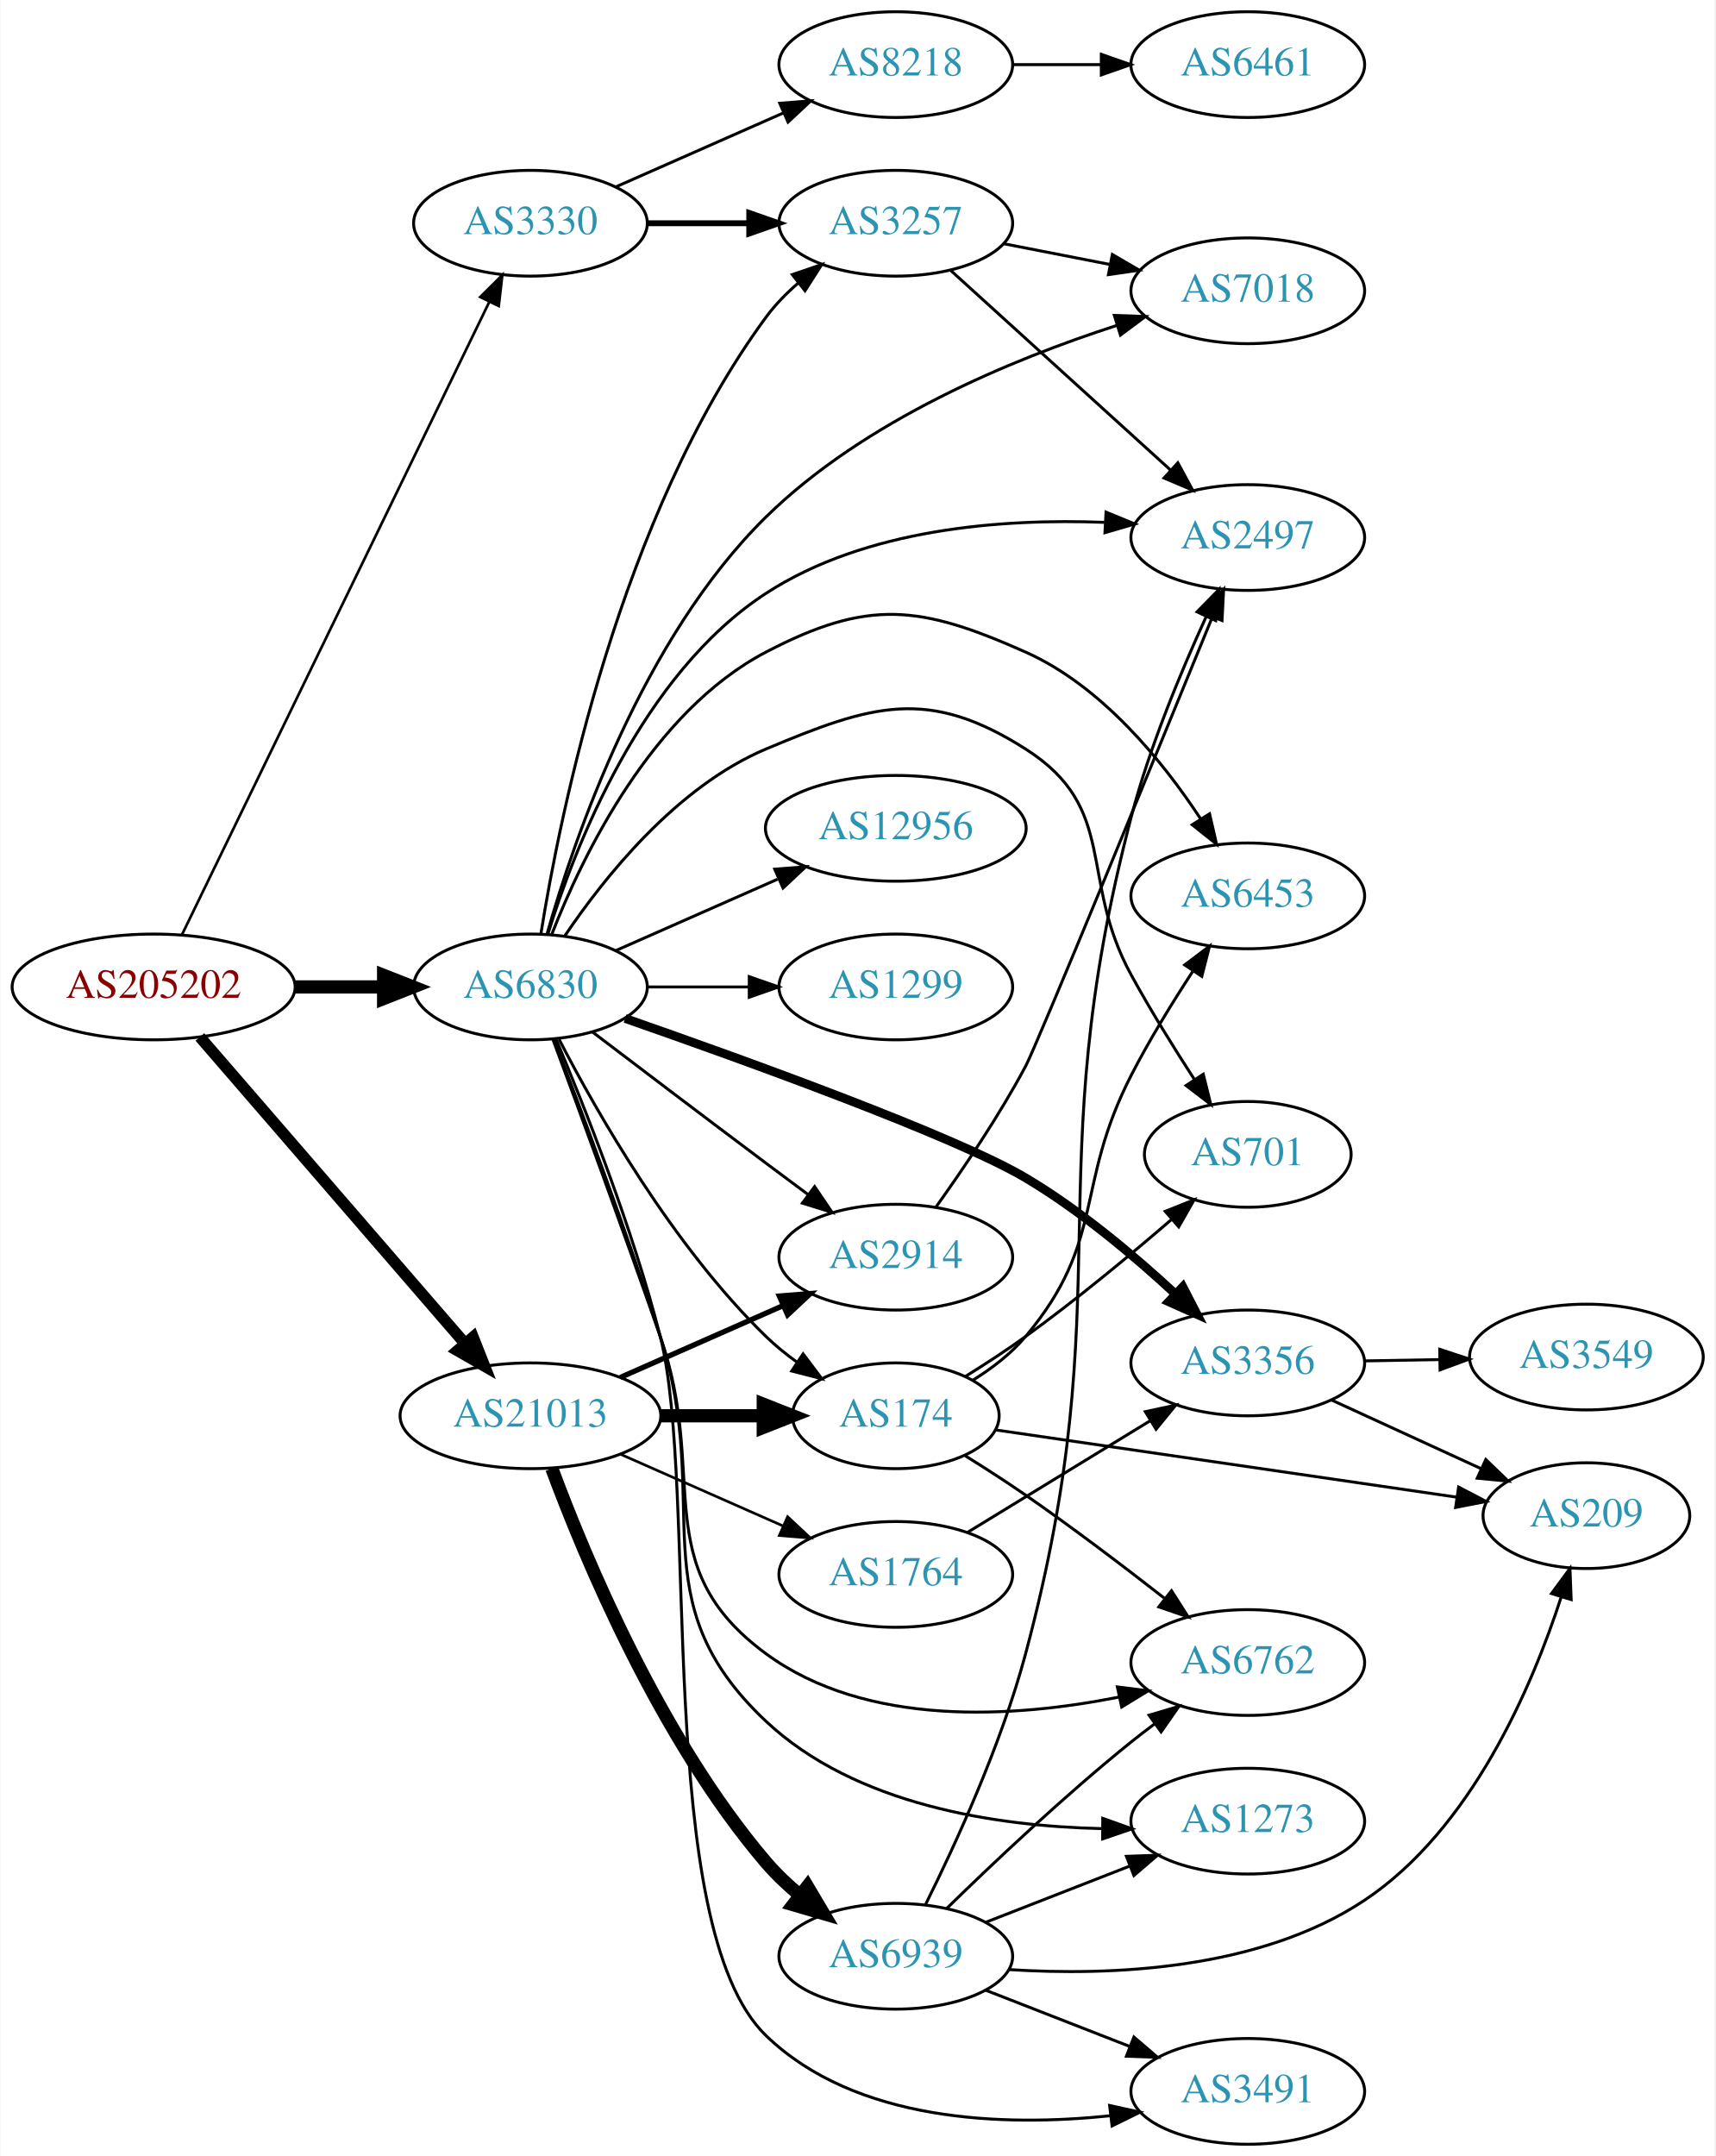
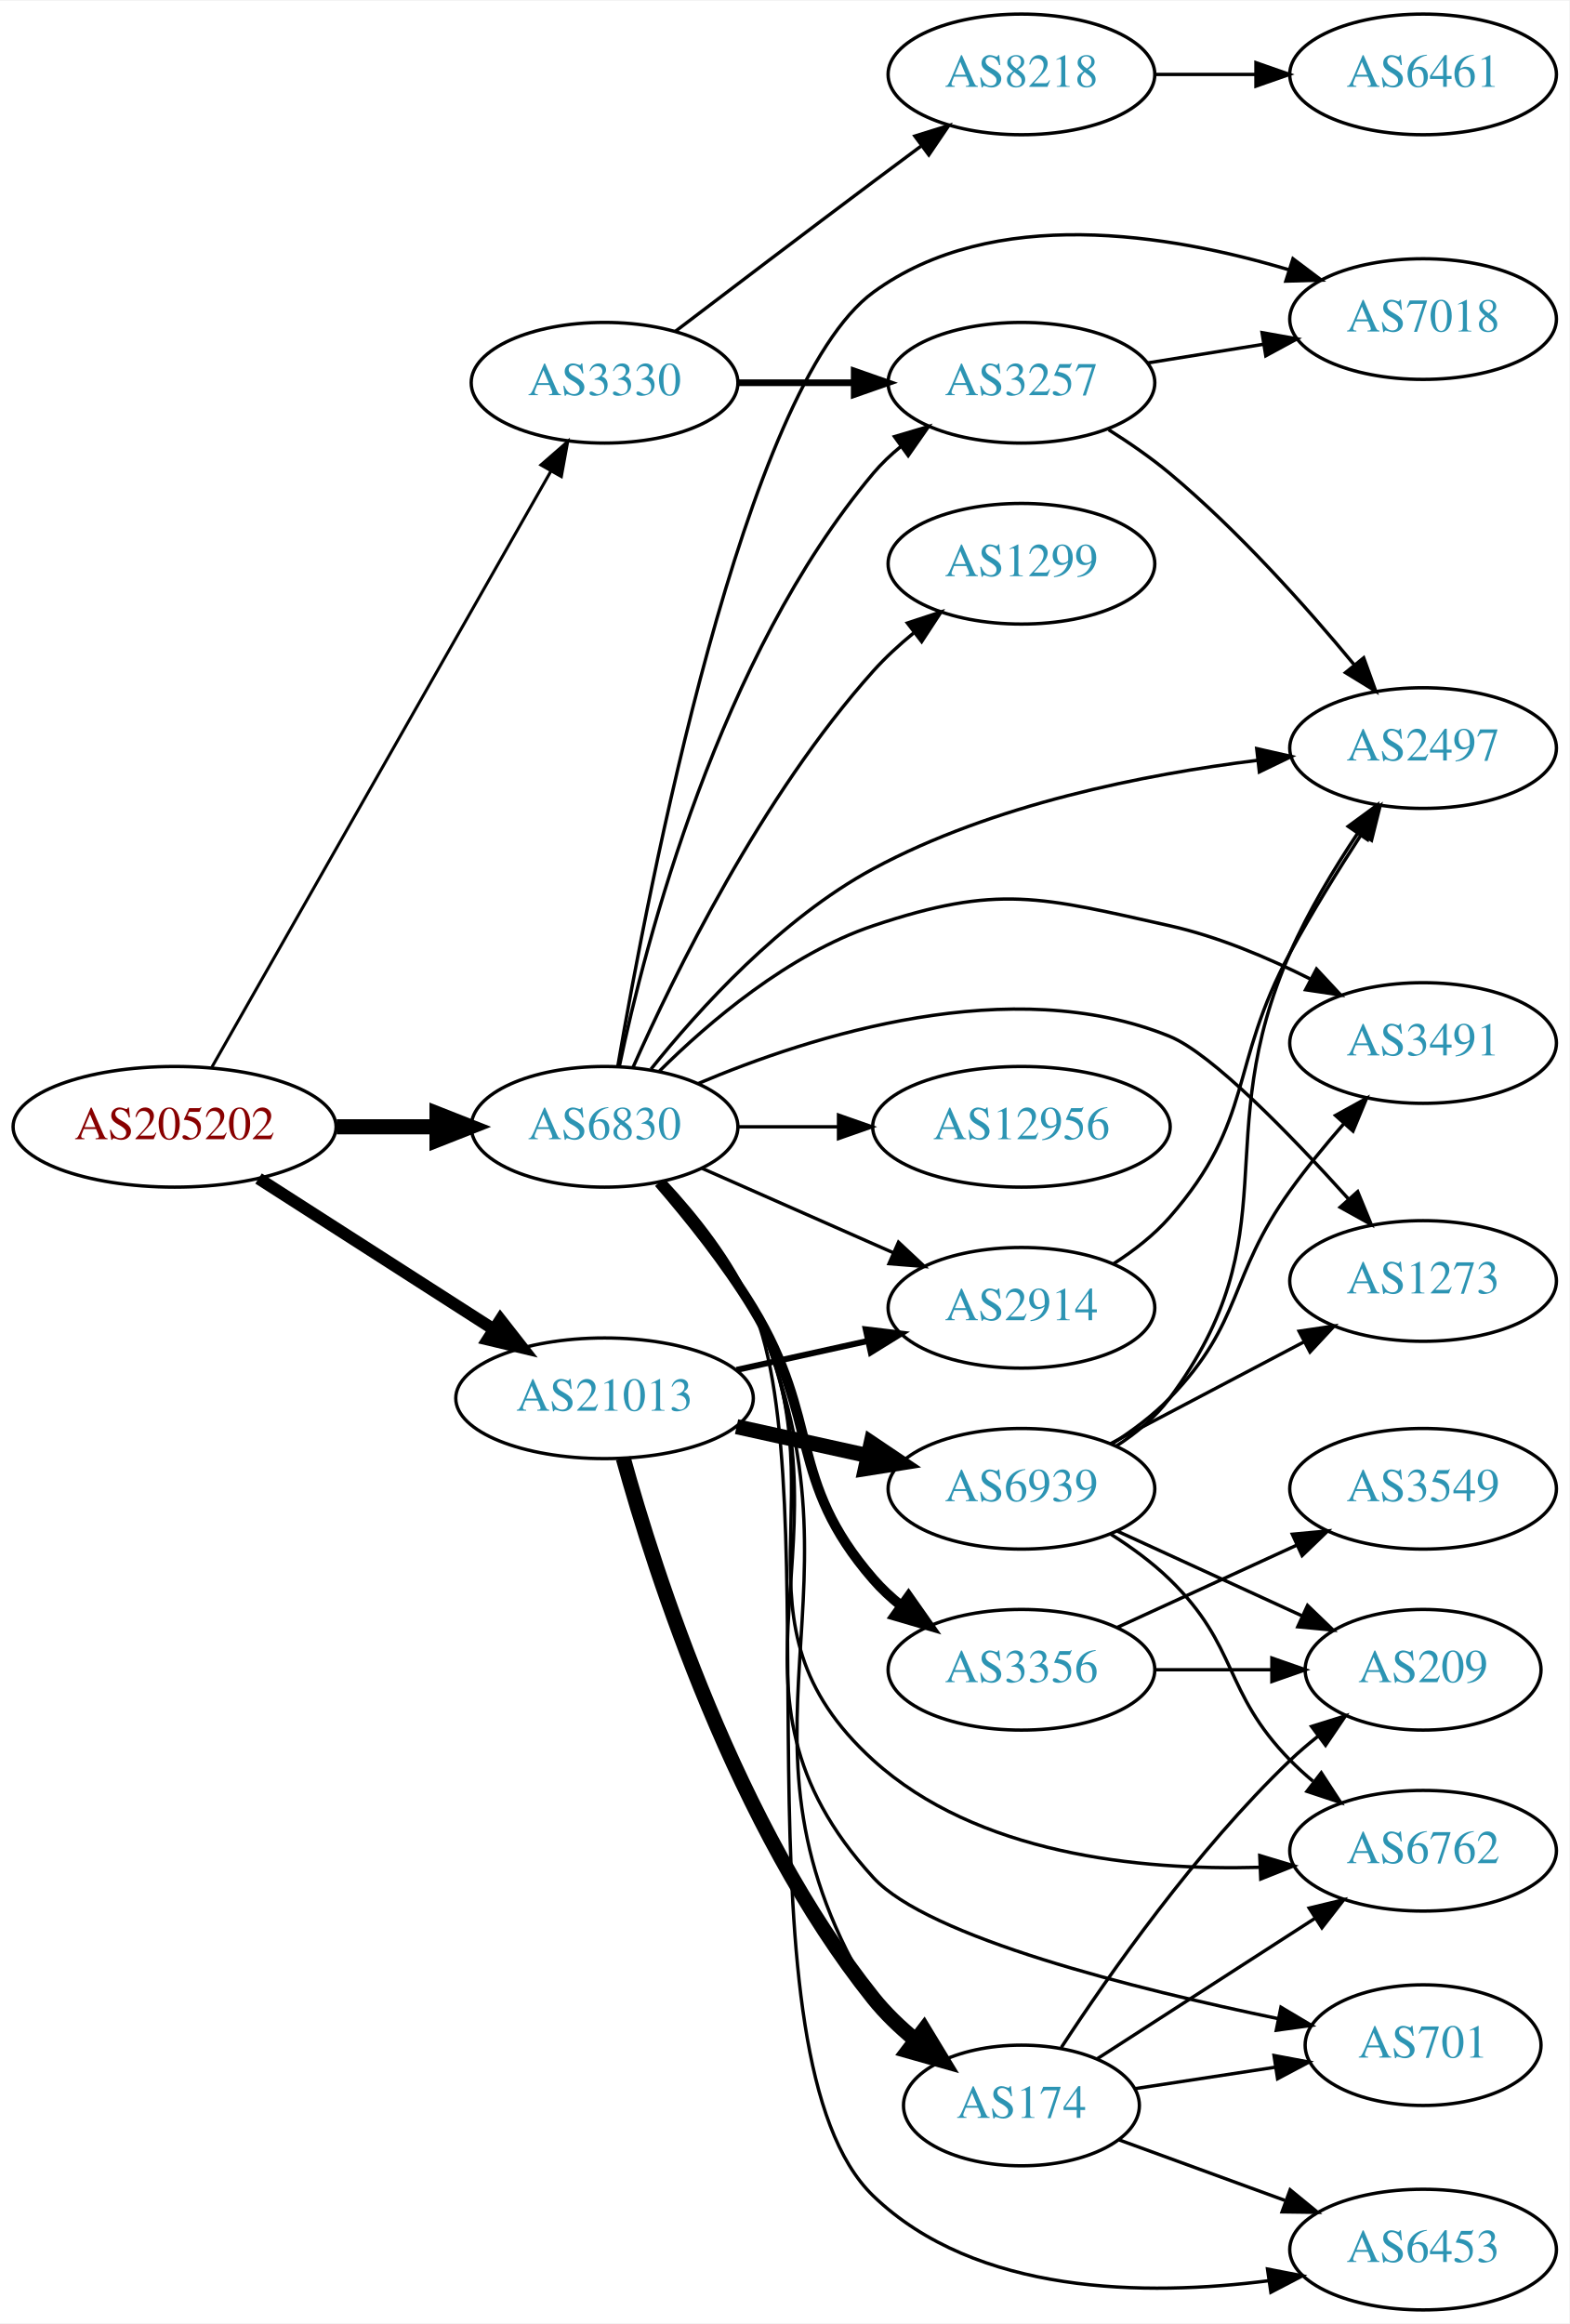
- <svg xmlns="http://www.w3.org/2000/svg" xmlns:xlink="http://www.w3.org/1999/xlink" width="584pt" height="734pt" viewBox="0.00 0.00 583.56 734.00">
-   <g id="graph0" class="graph" transform="scale(1 1) rotate(0) translate(4 730)">
-     <polygon fill="white" stroke="none" points="-4,4 -4,-730 579.562,-730 579.562,4 -4,4" />
+ <svg xmlns="http://www.w3.org/2000/svg" xmlns:xlink="http://www.w3.org/1999/xlink" width="468pt" height="693pt" viewBox="0.00 0.00 468.27 693.00">
+   <g id="graph0" class="graph" transform="scale(1 1) rotate(0) translate(4 689)">
+     <polygon fill="white" stroke="none" points="-4,4 -4,-689 464.269,-689 464.269,4 -4,4" />
    <g id="node1" class="node">
      <g id="a_node1">
        <a xlink:href="/asn/205202" xlink:title="AS205202 ~ Catalysts GmbH [AT]">
-           <ellipse fill="#ffffff" stroke="black" cx="48.096" cy="-394" rx="48.192" ry="18" />
-           <text text-anchor="middle" x="48.096" y="-390.3" font-family="Times,serif" font-size="14.00" fill="#880000">AS205202</text>
+           <ellipse fill="#ffffff" stroke="black" cx="48.096" cy="-353" rx="48.192" ry="18" />
+           <text text-anchor="middle" x="48.096" y="-349.3" font-family="Times,serif" font-size="14.00" fill="#880000">AS205202</text>
        </a>
      </g>
    </g>
    <g id="node2" class="node">
      <g id="a_node2">
        <a xlink:href="/asn/3330" xlink:title="AS3330 ~ Vienna, Austria [AT]">
-           <ellipse fill="#ffffff" stroke="black" cx="176.388" cy="-654" rx="39.794" ry="18" />
-           <text text-anchor="middle" x="176.388" y="-650.3" font-family="Times,serif" font-size="14.00" fill="#2c94b3">AS3330</text>
+           <ellipse fill="#ffffff" stroke="black" cx="176.388" cy="-575" rx="39.794" ry="18" />
+           <text text-anchor="middle" x="176.388" y="-571.3" font-family="Times,serif" font-size="14.00" fill="#2c94b3">AS3330</text>
        </a>
      </g>
    </g>
    <g id="edge1" class="edge">
-       <path fill="none" stroke="black" stroke-width="0.9" d="M57.776,-411.871C79.548,-456.694 136.573,-574.092 162.374,-627.21" />
-       <polygon fill="black" stroke="black" stroke-width="0.9" points="159.296,-628.882 166.813,-636.348 165.592,-625.824 159.296,-628.882" />
+       <path fill="none" stroke="black" stroke-width="0.9" d="M59.217,-370.792C81.395,-409.777 134.369,-502.896 160.413,-548.677" />
+       <polygon fill="black" stroke="black" stroke-width="0.9" points="157.406,-550.47 165.393,-557.432 163.491,-547.009 157.406,-550.47" />
    </g>
    <g id="node3" class="node">
      <g id="a_node3">
        <a xlink:href="/asn/6830" xlink:title="AS6830 ~ LGI-UPC [AT]">
-           <ellipse fill="#ffffff" stroke="black" cx="176.388" cy="-394" rx="39.794" ry="18" />
-           <text text-anchor="middle" x="176.388" y="-390.3" font-family="Times,serif" font-size="14.00" fill="#2c94b3">AS6830</text>
+           <ellipse fill="#ffffff" stroke="black" cx="176.388" cy="-353" rx="39.794" ry="18" />
+           <text text-anchor="middle" x="176.388" y="-349.3" font-family="Times,serif" font-size="14.00" fill="#2c94b3">AS6830</text>
        </a>
      </g>
    </g>
    <g id="edge2" class="edge">
-       <path fill="none" stroke="black" stroke-width="4.5" d="M96.481,-394C106.248,-394 116.551,-394 126.373,-394" />
-       <polygon fill="black" stroke="black" stroke-width="4.5" points="126.393,-397.938 136.393,-394 126.393,-390.063 126.393,-397.938" />
+       <path fill="none" stroke="black" stroke-width="4.5" d="M96.481,-353C106.248,-353 116.551,-353 126.373,-353" />
+       <polygon fill="black" stroke="black" stroke-width="4.5" points="126.393,-356.938 136.393,-353 126.393,-349.063 126.393,-356.938" />
    </g>
    <g id="node4" class="node">
      <g id="a_node4">
        <a xlink:href="/asn/21013" xlink:title="AS21013 ~ Wels, AT [AT]">
-           <ellipse fill="#ffffff" stroke="black" cx="176.388" cy="-248" rx="44.393" ry="18" />
-           <text text-anchor="middle" x="176.388" y="-244.3" font-family="Times,serif" font-size="14.00" fill="#2c94b3">AS21013</text>
+           <ellipse fill="#ffffff" stroke="black" cx="176.388" cy="-272" rx="44.393" ry="18" />
+           <text text-anchor="middle" x="176.388" y="-268.3" font-family="Times,serif" font-size="14.00" fill="#2c94b3">AS21013</text>
        </a>
      </g>
    </g>
    <g id="edge3" class="edge">
-       <path fill="none" stroke="black" stroke-width="3.9" d="M63.83,-376.966C86.074,-351.251 128.348,-302.381 153.987,-272.74" />
-       <polygon fill="black" stroke="black" stroke-width="3.9" points="156.852,-274.778 160.747,-264.925 151.558,-270.199 156.852,-274.778" />
+       <path fill="none" stroke="black" stroke-width="3.6" d="M73.147,-337.574C93.024,-324.826 121.421,-306.613 143.246,-292.615" />
+       <polygon fill="black" stroke="black" stroke-width="3.6" points="145.325,-295.439 151.853,-287.095 141.546,-289.547 145.325,-295.439" />
    </g>
    <g id="node5" class="node">
      <g id="a_node5">
        <a xlink:href="/asn/3257" xlink:title="AS3257 ~ GTT [DE]">
-           <ellipse fill="#ffffff" stroke="black" cx="300.78" cy="-654" rx="39.794" ry="18" />
-           <text text-anchor="middle" x="300.78" y="-650.3" font-family="Times,serif" font-size="14.00" fill="#2c94b3">AS3257</text>
+           <ellipse fill="#ffffff" stroke="black" cx="300.78" cy="-575" rx="39.794" ry="18" />
+           <text text-anchor="middle" x="300.78" y="-571.3" font-family="Times,serif" font-size="14.00" fill="#2c94b3">AS3257</text>
        </a>
      </g>
    </g>
    <g id="edge4" class="edge">
-       <path fill="none" stroke="black" stroke-width="2" d="M216.113,-654C227.052,-654 239.102,-654 250.568,-654" />
-       <polygon fill="black" stroke="black" stroke-width="2" points="250.886,-657.5 260.886,-654 250.886,-650.5 250.886,-657.5" />
+       <path fill="none" stroke="black" stroke-width="2" d="M216.113,-575C227.052,-575 239.102,-575 250.568,-575" />
+       <polygon fill="black" stroke="black" stroke-width="2" points="250.886,-578.5 260.886,-575 250.886,-571.5 250.886,-578.5" />
    </g>
    <g id="node6" class="node">
      <g id="a_node6">
        <a xlink:href="/asn/8218" xlink:title="AS8218 ~ legacy Neotelecoms [FR]">
-           <ellipse fill="#ffffff" stroke="black" cx="300.78" cy="-708" rx="39.794" ry="18" />
-           <text text-anchor="middle" x="300.78" y="-704.3" font-family="Times,serif" font-size="14.00" fill="#2c94b3">AS8218</text>
+           <ellipse fill="#ffffff" stroke="black" cx="300.78" cy="-667" rx="39.794" ry="18" />
+           <text text-anchor="middle" x="300.78" y="-663.3" font-family="Times,serif" font-size="14.00" fill="#2c94b3">AS8218</text>
        </a>
      </g>
    </g>
    <g id="edge5" class="edge">
-       <path fill="none" stroke="black" d="M205.467,-666.389C222.415,-673.866 244.212,-683.483 262.581,-691.588" />
-       <polygon fill="black" stroke="black" points="261.269,-694.834 271.831,-695.669 264.095,-688.43 261.269,-694.834" />
-     </g>
-     <g id="edge19" class="edge">
-       <path fill="none" stroke="black" d="M179.925,-411.956C186.432,-452.789 206.831,-554.299 256.584,-622 259.682,-626.216 263.495,-630.12 267.561,-633.647" />
-       <polygon fill="black" stroke="black" points="265.547,-636.516 275.57,-639.947 269.874,-631.013 265.547,-636.516" />
+       <path fill="none" stroke="black" d="M197.524,-590.35C213.503,-602.508 236.428,-619.9 256.584,-635 261.159,-638.427 266.017,-642.047 270.762,-645.57" />
+       <polygon fill="black" stroke="black" points="268.975,-648.602 279.093,-651.745 273.143,-642.978 268.975,-648.602" />
+     </g>
+     <g id="edge12" class="edge">
+       <path fill="none" stroke="black" d="M180.806,-371.079C188.56,-407.996 210.503,-493.176 256.584,-548 259.002,-550.877 261.808,-553.543 264.806,-555.989" />
+       <polygon fill="black" stroke="black" points="262.9,-558.929 273.057,-561.942 266.995,-553.253 262.9,-558.929" />
    </g>
    <g id="node7" class="node">
      <g id="a_node7">
-         <a xlink:href="/asn/7018" xlink:title="AS7018 ~ AT&amp;T Services, Inc. [US]">
-           <ellipse fill="#ffffff" stroke="black" cx="420.622" cy="-631" rx="39.794" ry="18" />
-           <text text-anchor="middle" x="420.622" y="-627.3" font-family="Times,serif" font-size="14.00" fill="#2c94b3">AS7018</text>
-         </a>
-       </g>
-     </g>
-     <g id="edge15" class="edge">
-       <path fill="none" stroke="black" d="M182.013,-411.939C191.169,-444.234 214.451,-512.635 256.584,-554 290.069,-586.875 340.243,-607.651 376.079,-619.226" />
-       <polygon fill="black" stroke="black" points="375.192,-622.615 385.781,-622.249 377.275,-615.932 375.192,-622.615" />
+         <a xlink:href="/asn/2497" xlink:title="AS2497 ~ Internet Initiative Japan Inc. [JP]">
+           <ellipse fill="#ffffff" stroke="black" cx="420.622" cy="-466" rx="39.794" ry="18" />
+           <text text-anchor="middle" x="420.622" y="-462.3" font-family="Times,serif" font-size="14.00" fill="#2c94b3">AS2497</text>
+         </a>
+       </g>
+     </g>
+     <g id="edge13" class="edge">
+       <path fill="none" stroke="black" d="M190.255,-370.231C204.484,-388.008 229.067,-415.17 256.584,-430 292.196,-449.194 337.435,-458.159 371.22,-462.344" />
+       <polygon fill="black" stroke="black" points="370.982,-465.84 381.314,-463.496 371.775,-458.885 370.982,-465.84" />
    </g>
    <g id="node8" class="node">
      <g id="a_node8">
-         <a xlink:href="/asn/2497" xlink:title="AS2497 ~ Internet Initiative Japan Inc. [JP]">
-           <ellipse fill="#ffffff" stroke="black" cx="420.622" cy="-547" rx="39.794" ry="18" />
-           <text text-anchor="middle" x="420.622" y="-543.3" font-family="Times,serif" font-size="14.00" fill="#2c94b3">AS2497</text>
-         </a>
-       </g>
-     </g>
-     <g id="edge10" class="edge">
-       <path fill="none" stroke="black" d="M182.313,-411.953C191.488,-441.651 214.218,-500.454 256.584,-528 290.576,-550.102 337.146,-553.505 371.812,-552.167" />
-       <polygon fill="black" stroke="black" points="372.362,-555.643 382.161,-551.615 371.989,-548.653 372.362,-555.643" />
+         <a xlink:href="/asn/7018" xlink:title="AS7018 ~ AT&amp;T Services, Inc. [US]">
+           <ellipse fill="#ffffff" stroke="black" cx="420.622" cy="-594" rx="39.794" ry="18" />
+           <text text-anchor="middle" x="420.622" y="-590.3" font-family="Times,serif" font-size="14.00" fill="#2c94b3">AS7018</text>
+         </a>
+       </g>
+     </g>
+     <g id="edge21" class="edge">
+       <path fill="none" stroke="black" d="M180.351,-371.13C189.338,-423.628 218.045,-573.816 256.584,-602 292.234,-628.071 344.902,-619.434 380.655,-608.686" />
+       <polygon fill="black" stroke="black" points="381.797,-611.996 390.263,-605.626 379.672,-605.326 381.797,-611.996" />
    </g>
    <g id="node10" class="node">
      <g id="a_node10">
-         <a xlink:href="/asn/1299" xlink:title="AS1299 ~ Telia Carrier [EU]">
-           <ellipse fill="#ffffff" stroke="black" cx="300.78" cy="-394" rx="39.794" ry="18" />
-           <text text-anchor="middle" x="300.78" y="-390.3" font-family="Times,serif" font-size="14.00" fill="#2c94b3">AS1299</text>
+         <a xlink:href="/asn/2914" xlink:title="AS2914 ~ NTT America, Inc. [US]">
+           <ellipse fill="#ffffff" stroke="black" cx="300.78" cy="-299" rx="39.794" ry="18" />
+           <text text-anchor="middle" x="300.78" y="-295.3" font-family="Times,serif" font-size="14.00" fill="#2c94b3">AS2914</text>
        </a>
      </g>
    </g>
    <g id="edge9" class="edge">
-       <path fill="none" stroke="black" d="M216.113,-394C227.052,-394 239.102,-394 250.568,-394" />
-       <polygon fill="black" stroke="black" points="250.886,-397.5 260.886,-394 250.886,-390.5 250.886,-397.5" />
+       <path fill="none" stroke="black" d="M205.467,-340.611C222.415,-333.134 244.212,-323.517 262.581,-315.412" />
+       <polygon fill="black" stroke="black" points="264.095,-318.57 271.831,-311.331 261.269,-312.166 264.095,-318.57" />
    </g>
    <g id="node11" class="node">
      <g id="a_node11">
-         <a xlink:href="/asn/3356" xlink:title="AS3356 ~ Level 3 Parent, LLC [US]">
-           <ellipse fill="#ffffff" stroke="black" cx="420.622" cy="-266" rx="39.794" ry="18" />
-           <text text-anchor="middle" x="420.622" y="-262.3" font-family="Times,serif" font-size="14.00" fill="#2c94b3">AS3356</text>
-         </a>
-       </g>
-     </g>
-     <g id="edge11" class="edge">
-       <path fill="none" stroke="black" stroke-width="3" d="M208.63,-383.277C250.202,-368.77 321.224,-343.093 344.976,-329 363.385,-318.078 381.788,-302.61 395.716,-289.734" />
-       <polygon fill="black" stroke="black" stroke-width="3" points="398.5,-291.919 403.365,-282.507 393.692,-286.831 398.5,-291.919" />
+         <a xlink:href="/asn/6453" xlink:title="AS6453 ~ TATA COMMUNICATIONS (AMERICA) INC [US]">
+           <ellipse fill="#ffffff" stroke="black" cx="420.622" cy="-18" rx="39.794" ry="18" />
+           <text text-anchor="middle" x="420.622" y="-14.3" font-family="Times,serif" font-size="14.00" fill="#2c94b3">AS6453</text>
+         </a>
+       </g>
+     </g>
+     <g id="edge10" class="edge">
+       <path fill="none" stroke="black" d="M194.446,-336.593C203.732,-326.625 214.531,-313.125 220.584,-299 243.992,-244.375 213.786,-75.234 256.584,-34 287.287,-4.418 337.937,-3.995 374.646,-8.724" />
+       <polygon fill="black" stroke="black" points="374.201,-12.196 384.602,-10.175 375.211,-5.27 374.201,-12.196" />
    </g>
    <g id="node12" class="node">
      <g id="a_node12">
-         <a xlink:href="/asn/6453" xlink:title="AS6453 ~ TATA COMMUNICATIONS (AMERICA) INC [US]">
-           <ellipse fill="#ffffff" stroke="black" cx="420.622" cy="-425" rx="39.794" ry="18" />
-           <text text-anchor="middle" x="420.622" y="-421.3" font-family="Times,serif" font-size="14.00" fill="#2c94b3">AS6453</text>
-         </a>
-       </g>
-     </g>
-     <g id="edge12" class="edge">
-       <path fill="none" stroke="black" d="M183.671,-411.975C194.086,-438.631 217.717,-487.676 256.584,-508 291.397,-526.204 309.091,-523.989 344.976,-508 370.919,-496.44 391.623,-470.914 404.583,-451.201" />
-       <polygon fill="black" stroke="black" points="407.617,-452.951 409.984,-442.624 401.694,-449.221 407.617,-452.951" />
+         <a xlink:href="/asn/1299" xlink:title="AS1299 ~ Telia Carrier [EU]">
+           <ellipse fill="#ffffff" stroke="black" cx="300.78" cy="-521" rx="39.794" ry="18" />
+           <text text-anchor="middle" x="300.78" y="-517.3" font-family="Times,serif" font-size="14.00" fill="#2c94b3">AS1299</text>
+         </a>
+       </g>
+     </g>
+     <g id="edge11" class="edge">
+       <path fill="none" stroke="black" d="M184.898,-370.782C197.092,-398.259 223.23,-451.75 256.584,-489 260.15,-492.983 264.283,-496.785 268.55,-500.289" />
+       <polygon fill="black" stroke="black" points="266.745,-503.315 276.809,-506.627 271.007,-497.762 266.745,-503.315" />
    </g>
    <g id="node13" class="node">
      <g id="a_node13">
-         <a xlink:href="/asn/3491" xlink:title="AS3491 ~ PCCW Global, Inc. [US]">
-           <ellipse fill="#ffffff" stroke="black" cx="420.622" cy="-18" rx="39.794" ry="18" />
-           <text text-anchor="middle" x="420.622" y="-14.3" font-family="Times,serif" font-size="14.00" fill="#2c94b3">AS3491</text>
-         </a>
-       </g>
-     </g>
-     <g id="edge13" class="edge">
-       <path fill="none" stroke="black" d="M185.108,-376.205C194.777,-353.239 211.207,-311.849 220.584,-275 233.774,-223.161 218.121,-74.173 256.584,-37 287.114,-7.494 337.332,-5.897 373.98,-9.718" />
-       <polygon fill="black" stroke="black" points="373.581,-13.195 383.929,-10.92 374.421,-6.246 373.581,-13.195" />
+         <a xlink:href="/asn/6762" xlink:title="AS6762 ~ TELECOM ITALIA SPARKLE S.p.A. [IT]">
+           <ellipse fill="#ffffff" stroke="black" cx="420.622" cy="-137" rx="39.794" ry="18" />
+           <text text-anchor="middle" x="420.622" y="-133.3" font-family="Times,serif" font-size="14.00" fill="#2c94b3">AS6762</text>
+         </a>
+       </g>
+     </g>
+     <g id="edge14" class="edge">
+       <path fill="none" stroke="black" d="M193.79,-336.288C202.857,-326.217 213.656,-312.717 220.584,-299 248.576,-243.571 210.608,-205.74 256.584,-164 287.421,-136.003 335.713,-131.076 371.746,-132.058" />
+       <polygon fill="black" stroke="black" points="371.888,-135.567 382.031,-132.505 372.192,-128.574 371.888,-135.567" />
    </g>
    <g id="node14" class="node">
      <g id="a_node14">
-         <a xlink:href="/asn/174" xlink:title="AS174 ~ Cogent Communications [US]">
-           <ellipse fill="#ffffff" stroke="black" cx="300.78" cy="-248" rx="35.194" ry="18" />
-           <text text-anchor="middle" x="300.78" y="-244.3" font-family="Times,serif" font-size="14.00" fill="#2c94b3">AS174</text>
-         </a>
-       </g>
-     </g>
-     <g id="edge14" class="edge">
-       <path fill="none" stroke="black" d="M186.141,-376.164C198.991,-351.292 224.905,-305.786 256.584,-275 259.81,-271.864 263.46,-268.909 267.238,-266.185" />
-       <polygon fill="black" stroke="black" points="269.217,-269.072 275.598,-260.614 265.335,-263.247 269.217,-269.072" />
+         <a xlink:href="/asn/12956" xlink:title="AS12956 ~ TELXIUS [ES]">
+           <ellipse fill="#ffffff" stroke="black" cx="300.78" cy="-353" rx="44.393" ry="18" />
+           <text text-anchor="middle" x="300.78" y="-349.3" font-family="Times,serif" font-size="14.00" fill="#2c94b3">AS12956</text>
+         </a>
+       </g>
+     </g>
+     <g id="edge15" class="edge">
+       <path fill="none" stroke="black" d="M216.113,-353C225.573,-353 235.865,-353 245.891,-353" />
+       <polygon fill="black" stroke="black" points="246.198,-356.5 256.198,-353 246.198,-349.5 246.198,-356.5" />
    </g>
    <g id="node15" class="node">
      <g id="a_node15">
-         <a xlink:href="/asn/701" xlink:title="AS701 ~ UUNET [US]">
-           <ellipse fill="#ffffff" stroke="black" cx="420.622" cy="-337" rx="35.194" ry="18" />
-           <text text-anchor="middle" x="420.622" y="-333.3" font-family="Times,serif" font-size="14.00" fill="#2c94b3">AS701</text>
+         <a xlink:href="/asn/3356" xlink:title="AS3356 ~ Level 3 Parent, LLC [US]">
+           <ellipse fill="#ffffff" stroke="black" cx="300.78" cy="-191" rx="39.794" ry="18" />
+           <text text-anchor="middle" x="300.78" y="-187.3" font-family="Times,serif" font-size="14.00" fill="#2c94b3">AS3356</text>
        </a>
      </g>
    </g>
    <g id="edge16" class="edge">
-       <path fill="none" stroke="black" d="M187.996,-411.24C201.247,-430.937 225.948,-462.108 256.584,-475 292.793,-490.238 311.832,-496.091 344.976,-475 376.847,-454.718 362.83,-431.134 380.976,-398 387.515,-386.059 395.461,-373.272 402.443,-362.506" />
-       <polygon fill="black" stroke="black" points="405.465,-364.28 408.029,-354 399.614,-360.438 405.465,-364.28" />
+       <path fill="none" stroke="black" stroke-width="3" d="M192.585,-336.323C201.461,-326.051 212.473,-312.334 220.584,-299 241.056,-265.342 230.75,-247.742 256.584,-218 259.048,-215.162 261.885,-212.523 264.903,-210.094" />
+       <polygon fill="black" stroke="black" stroke-width="3" points="267.09,-212.833 273.181,-204.164 263.013,-207.142 267.09,-212.833" />
    </g>
    <g id="node16" class="node">
      <g id="a_node16">
-         <a xlink:href="/asn/2914" xlink:title="AS2914 ~ NTT America, Inc. [US]">
-           <ellipse fill="#ffffff" stroke="black" cx="300.78" cy="-302" rx="39.794" ry="18" />
-           <text text-anchor="middle" x="300.78" y="-298.3" font-family="Times,serif" font-size="14.00" fill="#2c94b3">AS2914</text>
+         <a xlink:href="/asn/3491" xlink:title="AS3491 ~ PCCW Global, Inc. [US]">
+           <ellipse fill="#ffffff" stroke="black" cx="420.622" cy="-378" rx="39.794" ry="18" />
+           <text text-anchor="middle" x="420.622" y="-374.3" font-family="Times,serif" font-size="14.00" fill="#2c94b3">AS3491</text>
        </a>
      </g>
    </g>
    <g id="edge17" class="edge">
-       <path fill="none" stroke="black" d="M197.524,-378.65C213.503,-366.492 236.428,-349.1 256.584,-334 261.159,-330.573 266.017,-326.953 270.762,-323.43" />
-       <polygon fill="black" stroke="black" points="273.143,-326.022 279.093,-317.255 268.975,-320.398 273.143,-326.022" />
+       <path fill="none" stroke="black" d="M192.807,-369.672C207.553,-384.284 231.239,-404.483 256.584,-413 293.823,-425.514 306.631,-421.543 344.976,-413 359.337,-409.8 374.201,-403.527 386.848,-397.164" />
+       <polygon fill="black" stroke="black" points="388.82,-400.082 396.043,-392.33 385.563,-393.886 388.82,-400.082" />
    </g>
    <g id="node17" class="node">
      <g id="a_node17">
-         <a xlink:href="/asn/6762" xlink:title="AS6762 ~ TELECOM ITALIA SPARKLE S.p.A. [IT]">
-           <ellipse fill="#ffffff" stroke="black" cx="420.622" cy="-164" rx="39.794" ry="18" />
-           <text text-anchor="middle" x="420.622" y="-160.3" font-family="Times,serif" font-size="14.00" fill="#2c94b3">AS6762</text>
+         <a xlink:href="/asn/174" xlink:title="AS174 ~ Cogent Communications [US]">
+           <ellipse fill="#ffffff" stroke="black" cx="300.78" cy="-61" rx="35.194" ry="18" />
+           <text text-anchor="middle" x="300.78" y="-57.3" font-family="Times,serif" font-size="14.00" fill="#2c94b3">AS174</text>
        </a>
      </g>
    </g>
    <g id="edge18" class="edge">
-       <path fill="none" stroke="black" d="M183.974,-376.31C192.574,-353.113 208.011,-311.117 220.584,-275 237.217,-227.216 215.812,-196.961 256.584,-167 290.843,-141.825 341.014,-145.154 376.638,-152.208" />
-       <polygon fill="black" stroke="black" points="376.221,-155.699 386.734,-154.382 377.695,-148.855 376.221,-155.699" />
+       <path fill="none" stroke="black" d="M194.246,-336.505C203.465,-326.507 214.264,-313.007 220.584,-299 258.809,-214.281 207.757,-172.085 256.584,-93 259.525,-88.235 263.461,-83.946 267.763,-80.171" />
+       <polygon fill="black" stroke="black" points="270.026,-82.846 275.767,-73.941 265.726,-77.322 270.026,-82.846" />
    </g>
    <g id="node18" class="node">
      <g id="a_node18">
-         <a xlink:href="/asn/12956" xlink:title="AS12956 ~ TELXIUS [ES]">
-           <ellipse fill="#ffffff" stroke="black" cx="300.78" cy="-448" rx="44.393" ry="18" />
-           <text text-anchor="middle" x="300.78" y="-444.3" font-family="Times,serif" font-size="14.00" fill="#2c94b3">AS12956</text>
-         </a>
-       </g>
-     </g>
-     <g id="edge20" class="edge">
-       <path fill="none" stroke="black" d="M205.467,-406.389C221.783,-413.587 242.593,-422.769 260.513,-430.675" />
-       <polygon fill="black" stroke="black" points="259.562,-434.081 270.124,-434.916 262.388,-427.677 259.562,-434.081" />
+         <a xlink:href="/asn/701" xlink:title="AS701 ~ UUNET [US]">
+           <ellipse fill="#ffffff" stroke="black" cx="420.622" cy="-79" rx="35.194" ry="18" />
+           <text text-anchor="middle" x="420.622" y="-75.3" font-family="Times,serif" font-size="14.00" fill="#2c94b3">AS701</text>
+         </a>
+       </g>
+     </g>
+     <g id="edge19" class="edge">
+       <path fill="none" stroke="black" d="M194.059,-336.419C203.216,-326.392 214.015,-312.892 220.584,-299 253.597,-229.181 204.453,-185.983 256.584,-129 272.911,-111.153 334.818,-95.719 377.468,-86.888" />
+       <polygon fill="black" stroke="black" points="378.213,-90.308 387.32,-84.894 376.825,-83.447 378.213,-90.308" />
    </g>
    <g id="node19" class="node">
      <g id="a_node19">
        <a xlink:href="/asn/1273" xlink:title="AS1273 ~ Vodafone Group PLC [EU]">
-           <ellipse fill="#ffffff" stroke="black" cx="420.622" cy="-110" rx="39.794" ry="18" />
-           <text text-anchor="middle" x="420.622" y="-106.3" font-family="Times,serif" font-size="14.00" fill="#2c94b3">AS1273</text>
-         </a>
-       </g>
-     </g>
-     <g id="edge21" class="edge">
-       <path fill="none" stroke="black" d="M184.428,-376.01C193.378,-352.839 209.05,-311.232 220.584,-275 238.899,-217.464 212.573,-185.339 256.584,-144 286.987,-115.443 334.897,-108.274 370.93,-107.456" />
-       <polygon fill="black" stroke="black" points="371.249,-110.954 381.225,-107.385 371.201,-103.954 371.249,-110.954" />
+           <ellipse fill="#ffffff" stroke="black" cx="420.622" cy="-307" rx="39.794" ry="18" />
+           <text text-anchor="middle" x="420.622" y="-303.3" font-family="Times,serif" font-size="14.00" fill="#2c94b3">AS1273</text>
+         </a>
+       </g>
+     </g>
+     <g id="edge20" class="edge">
+       <path fill="none" stroke="black" d="M204.22,-365.869C238.175,-380.261 297.901,-399.192 344.976,-380 357.589,-374.858 381.12,-350.593 398.403,-331.431" />
+       <polygon fill="black" stroke="black" points="401.105,-333.659 405.145,-323.864 395.879,-329.001 401.105,-333.659" />
    </g>
    <g id="edge26" class="edge">
-       <path fill="none" stroke="black" stroke-width="4.5" d="M220.883,-248C232.141,-248 244.273,-248 255.566,-248" />
-       <polygon fill="black" stroke="black" stroke-width="4.5" points="255.654,-251.938 265.654,-248 255.654,-244.063 255.654,-251.938" />
-     </g>
-     <g id="edge27" class="edge">
-       <path fill="none" stroke="black" stroke-width="1.8" d="M207.015,-261.072C223.61,-268.393 244.469,-277.597 262.203,-285.421" />
-       <polygon fill="black" stroke="black" stroke-width="1.8" points="261.124,-288.77 271.686,-289.605 263.95,-282.366 261.124,-288.77" />
+       <path fill="none" stroke="black" stroke-width="1.8" d="M215.777,-280.469C228.168,-283.202 242.015,-286.257 254.836,-289.085" />
+       <polygon fill="black" stroke="black" stroke-width="1.8" points="254.331,-292.558 264.85,-291.295 255.839,-285.722 254.331,-292.558" />
+     </g>
+     <g id="edge25" class="edge">
+       <path fill="none" stroke="black" stroke-width="4.5" d="M181.971,-254.118C191.402,-219.943 215.606,-144.208 256.584,-93 260.155,-88.537 264.491,-84.377 269.02,-80.632" />
+       <polygon fill="black" stroke="black" stroke-width="4.5" points="271.686,-83.551 277.258,-74.361 266.916,-77.285 271.686,-83.551" />
    </g>
    <g id="node22" class="node">
      <g id="a_node22">
        <a xlink:href="/asn/6939" xlink:title="AS6939 ~ Hurricane Electric LLC [US]">
-           <ellipse fill="#ffffff" stroke="black" cx="300.78" cy="-64" rx="39.794" ry="18" />
-           <text text-anchor="middle" x="300.78" y="-60.3" font-family="Times,serif" font-size="14.00" fill="#2c94b3">AS6939</text>
+           <ellipse fill="#ffffff" stroke="black" cx="300.78" cy="-245" rx="39.794" ry="18" />
+           <text text-anchor="middle" x="300.78" y="-241.3" font-family="Times,serif" font-size="14.00" fill="#2c94b3">AS6939</text>
        </a>
      </g>
    </g>
    <g id="edge24" class="edge">
-       <path fill="none" stroke="black" stroke-width="4.5" d="M183.671,-230.048C194.847,-199.915 220.45,-138.315 256.584,-96 259.981,-92.021 263.963,-88.25 268.109,-84.787" />
-       <polygon fill="black" stroke="black" stroke-width="4.5" points="270.685,-87.772 276.175,-78.533 265.86,-81.548 270.685,-87.772" />
-     </g>
-     <g id="node23" class="node">
-       <g id="a_node23">
-         <a xlink:href="/asn/1764" xlink:title="AS1764 ~ NEXTLAYER-AS [AT]">
-           <ellipse fill="#ffffff" stroke="black" cx="300.78" cy="-194" rx="39.794" ry="18" />
-           <text text-anchor="middle" x="300.78" y="-190.3" font-family="Times,serif" font-size="14.00" fill="#2c94b3">AS1764</text>
-         </a>
-       </g>
-     </g>
-     <g id="edge25" class="edge">
-       <path fill="none" stroke="black" stroke-width="0.9" d="M207.015,-234.928C223.61,-227.607 244.469,-218.403 262.203,-210.579" />
-       <polygon fill="black" stroke="black" stroke-width="0.9" points="263.95,-213.634 271.686,-206.395 261.124,-207.23 263.95,-213.634" />
+       <path fill="none" stroke="black" stroke-width="4.5" d="M215.777,-263.531C228.168,-260.798 242.015,-257.743 254.836,-254.915" />
+       <polygon fill="black" stroke="black" stroke-width="4.5" points="255.933,-258.705 264.85,-252.705 254.237,-251.015 255.933,-258.705" />
    </g>
    <g id="edge6" class="edge">
-       <path fill="none" stroke="black" d="M337.456,-647.037C348.888,-644.806 361.709,-642.303 373.763,-639.951" />
-       <polygon fill="black" stroke="black" points="374.516,-643.37 383.66,-638.019 373.175,-636.499 374.516,-643.37" />
+       <path fill="none" stroke="black" d="M326.803,-560.976C332.975,-557.087 339.408,-552.647 344.976,-548 365.553,-530.827 385.825,-508.081 400.039,-490.903" />
+       <polygon fill="black" stroke="black" points="402.903,-492.929 406.505,-482.965 397.476,-488.508 402.903,-492.929" />
    </g>
    <g id="edge7" class="edge">
-       <path fill="none" stroke="black" d="M319.422,-637.981C339.295,-619.937 371.757,-590.461 394.326,-569.969" />
-       <polygon fill="black" stroke="black" points="396.809,-572.442 401.859,-563.128 392.103,-567.26 396.809,-572.442" />
+       <path fill="none" stroke="black" d="M338.42,-580.908C349.394,-582.677 361.577,-584.641 373.098,-586.499" />
+       <polygon fill="black" stroke="black" points="372.575,-589.96 383.005,-588.096 373.689,-583.049 372.575,-589.96" />
    </g>
    <g id="node9" class="node">
      <g id="a_node9">
        <a xlink:href="/asn/6461" xlink:title="AS6461 ~ Zayo Bandwidth [US]">
-           <ellipse fill="#ffffff" stroke="black" cx="420.622" cy="-708" rx="39.794" ry="18" />
-           <text text-anchor="middle" x="420.622" y="-704.3" font-family="Times,serif" font-size="14.00" fill="#2c94b3">AS6461</text>
+           <ellipse fill="#ffffff" stroke="black" cx="420.622" cy="-667" rx="39.794" ry="18" />
+           <text text-anchor="middle" x="420.622" y="-663.3" font-family="Times,serif" font-size="14.00" fill="#2c94b3">AS6461</text>
        </a>
      </g>
    </g>
    <g id="edge8" class="edge">
-       <path fill="none" stroke="black" d="M340.692,-708C350.246,-708 360.595,-708 370.558,-708" />
-       <polygon fill="black" stroke="black" points="370.751,-711.5 380.75,-708 370.75,-704.5 370.751,-711.5" />
+       <path fill="none" stroke="black" d="M340.692,-667C350.246,-667 360.595,-667 370.558,-667" />
+       <polygon fill="black" stroke="black" points="370.751,-670.5 380.75,-667 370.75,-663.5 370.751,-670.5" />
+     </g>
+     <g id="edge36" class="edge">
+       <path fill="none" stroke="black" d="M328.343,-312.195C334.344,-316.049 340.311,-320.68 344.976,-326 370.414,-355.012 362.608,-371.068 380.976,-405 387.41,-416.886 395.279,-429.58 402.234,-440.293" />
+       <polygon fill="black" stroke="black" points="399.387,-442.335 407.808,-448.765 405.235,-438.487 399.387,-442.335" />
    </g>
    <g id="node20" class="node">
      <g id="a_node20">
-         <a xlink:href="/asn/209" xlink:title="AS209 ~ CenturyLink Communications, LLC [US]">
-           <ellipse fill="#ffffff" stroke="black" cx="535.915" cy="-214" rx="35.194" ry="18" />
-           <text text-anchor="middle" x="535.915" y="-210.3" font-family="Times,serif" font-size="14.00" fill="#2c94b3">AS209</text>
+         <a xlink:href="/asn/3549" xlink:title="AS3549 ~ Level 3 Parent, LLC [US]">
+           <ellipse fill="#ffffff" stroke="black" cx="420.622" cy="-245" rx="39.794" ry="18" />
+           <text text-anchor="middle" x="420.622" y="-241.3" font-family="Times,serif" font-size="14.00" fill="#2c94b3">AS3549</text>
        </a>
      </g>
    </g>
    <g id="edge22" class="edge">
-       <path fill="none" stroke="black" d="M449.047,-253.412C464.375,-246.377 483.634,-237.537 500.027,-230.013" />
-       <polygon fill="black" stroke="black" points="501.667,-233.111 509.296,-225.759 498.747,-226.75 501.667,-233.111" />
+       <path fill="none" stroke="black" d="M329.409,-203.661C345.366,-210.973 365.636,-220.261 382.919,-228.181" />
+       <polygon fill="black" stroke="black" points="381.617,-231.435 392.167,-232.419 384.534,-225.071 381.617,-231.435" />
    </g>
    <g id="node21" class="node">
      <g id="a_node21">
-         <a xlink:href="/asn/3549" xlink:title="AS3549 ~ Level 3 Parent, LLC [US]">
-           <ellipse fill="#ffffff" stroke="black" cx="535.915" cy="-268" rx="39.794" ry="18" />
-           <text text-anchor="middle" x="535.915" y="-264.3" font-family="Times,serif" font-size="14.00" fill="#2c94b3">AS3549</text>
+         <a xlink:href="/asn/209" xlink:title="AS209 ~ CenturyLink Communications, LLC [US]">
+           <ellipse fill="#ffffff" stroke="black" cx="420.622" cy="-191" rx="35.194" ry="18" />
+           <text text-anchor="middle" x="420.622" y="-187.3" font-family="Times,serif" font-size="14.00" fill="#2c94b3">AS209</text>
        </a>
      </g>
    </g>
    <g id="edge23" class="edge">
-       <path fill="none" stroke="black" d="M460.294,-266.683C468.497,-266.828 477.261,-266.982 485.794,-267.133" />
-       <polygon fill="black" stroke="black" points="485.972,-270.636 496.033,-267.314 486.096,-263.638 485.972,-270.636" />
-     </g>
-     <g id="edge36" class="edge">
-       <path fill="none" stroke="black" d="M327.158,-260.199C333.607,-264.216 340.086,-269.174 344.976,-275 372.407,-307.683 361.479,-326.046 380.976,-364 387.152,-376.023 394.98,-388.738 401.974,-399.43" />
-       <polygon fill="black" stroke="black" points="399.142,-401.492 407.598,-407.876 404.969,-397.612 399.142,-401.492" />
-     </g>
-     <g id="edge37" class="edge">
-       <path fill="none" stroke="black" d="M324.576,-261.454C331.271,-265.616 338.525,-270.337 344.976,-275 362.096,-287.375 380.353,-302.501 394.527,-314.715" />
-       <polygon fill="black" stroke="black" points="392.518,-317.607 402.36,-321.527 397.111,-312.324 392.518,-317.607" />
+       <path fill="none" stroke="black" d="M340.692,-191C351.779,-191 363.939,-191 375.321,-191" />
+       <polygon fill="black" stroke="black" points="375.503,-194.5 385.503,-191 375.503,-187.5 375.503,-194.5" />
+     </g>
+     <g id="edge33" class="edge">
+       <path fill="none" stroke="black" d="M330.006,-50.7C344.78,-45.31 363.125,-38.615 379.362,-32.691" />
+       <polygon fill="black" stroke="black" points="380.955,-35.835 389.149,-29.119 378.555,-29.259 380.955,-35.835" />
+     </g>
+     <g id="edge32" class="edge">
+       <path fill="none" stroke="black" d="M323.394,-74.94C341.568,-86.661 367.788,-103.57 388.269,-116.779" />
+       <polygon fill="black" stroke="black" points="386.639,-119.893 396.94,-122.372 390.433,-114.01 386.639,-119.893" />
    </g>
    <g id="edge35" class="edge">
-       <path fill="none" stroke="black" d="M324.457,-234.379C331.149,-230.211 338.431,-225.53 344.976,-221 360.965,-209.934 378.255,-196.81 392.165,-185.945" />
-       <polygon fill="black" stroke="black" points="394.65,-188.444 400.347,-179.511 390.323,-182.941 394.65,-188.444" />
+       <path fill="none" stroke="black" d="M334.605,-66.014C347.522,-67.987 362.534,-70.28 376.318,-72.385" />
+       <polygon fill="black" stroke="black" points="376.15,-75.9 386.564,-73.951 377.207,-68.981 376.15,-75.9" />
    </g>
    <g id="edge34" class="edge">
-       <path fill="none" stroke="black" d="M334.688,-243.201C375.793,-237.206 446.232,-226.933 491.662,-220.308" />
-       <polygon fill="black" stroke="black" points="492.408,-223.736 501.798,-218.83 491.397,-216.81 492.408,-223.736" />
-     </g>
-     <g id="edge38" class="edge">
-       <path fill="none" stroke="black" d="M314.463,-319.089C323.623,-331.88 335.924,-350.022 344.976,-367 348.791,-374.157 388.786,-471.616 408.609,-520.057" />
-       <polygon fill="black" stroke="black" points="405.375,-521.395 412.401,-529.326 411.854,-518.745 405.375,-521.395" />
-     </g>
-     <g id="edge32" class="edge">
-       <path fill="none" stroke="black" d="M310.958,-81.71C320.965,-101.827 336.658,-135.905 344.976,-167 377.968,-290.337 348.647,-328.488 380.976,-452 387.196,-475.763 397.935,-501.502 406.516,-520.187" />
-       <polygon fill="black" stroke="black" points="403.359,-521.698 410.771,-529.268 409.697,-518.727 403.359,-521.698" />
+       <path fill="none" stroke="black" d="M312.703,-78.335C326.815,-99.916 352.922,-137.199 380.976,-164 383.539,-166.449 386.341,-168.842 389.228,-171.128" />
+       <polygon fill="black" stroke="black" points="387.346,-174.09 397.46,-177.245 391.521,-168.471 387.346,-174.09" />
+     </g>
+     <g id="edge29" class="edge">
+       <path fill="none" stroke="black" d="M328.98,-257.681C334.961,-261.55 340.761,-266.318 344.976,-272 381.461,-321.183 356.311,-348.948 380.976,-405 386.38,-417.282 394.021,-429.957 401.083,-440.549" />
+       <polygon fill="black" stroke="black" points="398.273,-442.639 406.818,-448.902 404.044,-438.677 398.273,-442.639" />
+     </g>
+     <g id="edge27" class="edge">
+       <path fill="none" stroke="black" d="M327.309,-231.538C333.472,-227.638 339.773,-223.052 344.976,-218 365.669,-197.906 360.803,-184.617 380.976,-164 383.069,-161.861 385.352,-159.782 387.729,-157.79" />
+       <polygon fill="black" stroke="black" points="390.247,-160.268 396.028,-151.389 385.972,-154.725 390.247,-160.268" />
    </g>
    <g id="edge28" class="edge">
-       <path fill="none" stroke="black" d="M331.516,-52.392C346.31,-46.617 364.387,-39.561 380.309,-33.346" />
-       <polygon fill="black" stroke="black" points="381.852,-36.501 389.895,-29.604 379.307,-29.98 381.852,-36.501" />
-     </g>
-     <g id="edge29" class="edge">
-       <path fill="none" stroke="black" d="M318.186,-80.346C333.807,-95.611 358.243,-118.72 380.976,-137 383.527,-139.052 386.225,-141.121 388.96,-143.153" />
-       <polygon fill="black" stroke="black" points="387.017,-146.067 397.175,-149.08 391.113,-140.391 387.017,-146.067" />
+       <path fill="none" stroke="black" d="M327.98,-258.529C333.992,-262.373 340.055,-266.916 344.976,-272 367.137,-294.895 362.374,-308.13 380.976,-334 385.817,-340.733 391.496,-347.642 396.988,-353.931" />
+       <polygon fill="black" stroke="black" points="394.49,-356.389 403.767,-361.507 399.707,-351.721 394.49,-356.389" />
+     </g>
+     <g id="edge30" class="edge">
+       <path fill="none" stroke="black" d="M327.35,-258.453C344.259,-267.35 366.633,-279.121 385.113,-288.844" />
+       <polygon fill="black" stroke="black" points="383.623,-292.014 394.102,-293.573 386.882,-285.82 383.623,-292.014" />
    </g>
    <g id="edge31" class="edge">
-       <path fill="none" stroke="black" d="M331.516,-75.608C346.31,-81.382 364.387,-88.439 380.309,-94.654" />
-       <polygon fill="black" stroke="black" points="379.307,-98.02 389.895,-98.396 381.852,-91.499 379.307,-98.02" />
-     </g>
-     <g id="edge30" class="edge">
-       <path fill="none" stroke="black" d="M339.28,-59.465C373.604,-57.276 424.368,-59.165 460.269,-83 496.711,-107.194 517.384,-155.622 527.347,-186.337" />
-       <polygon fill="black" stroke="black" points="524.038,-187.483 530.322,-196.013 530.729,-185.426 524.038,-187.483" />
-     </g>
-     <g id="edge33" class="edge">
-       <path fill="none" stroke="black" d="M325.344,-208.397C343.167,-219.287 367.84,-234.362 387.475,-246.358" />
-       <polygon fill="black" stroke="black" points="385.741,-249.401 396.099,-251.628 389.391,-243.427 385.741,-249.401" />
+       <path fill="none" stroke="black" d="M329.409,-232.339C345.825,-224.817 366.806,-215.202 384.403,-207.139" />
+       <polygon fill="black" stroke="black" points="386.148,-210.189 393.781,-202.842 383.232,-203.826 386.148,-210.189" />
    </g>
  </g>
</svg>
